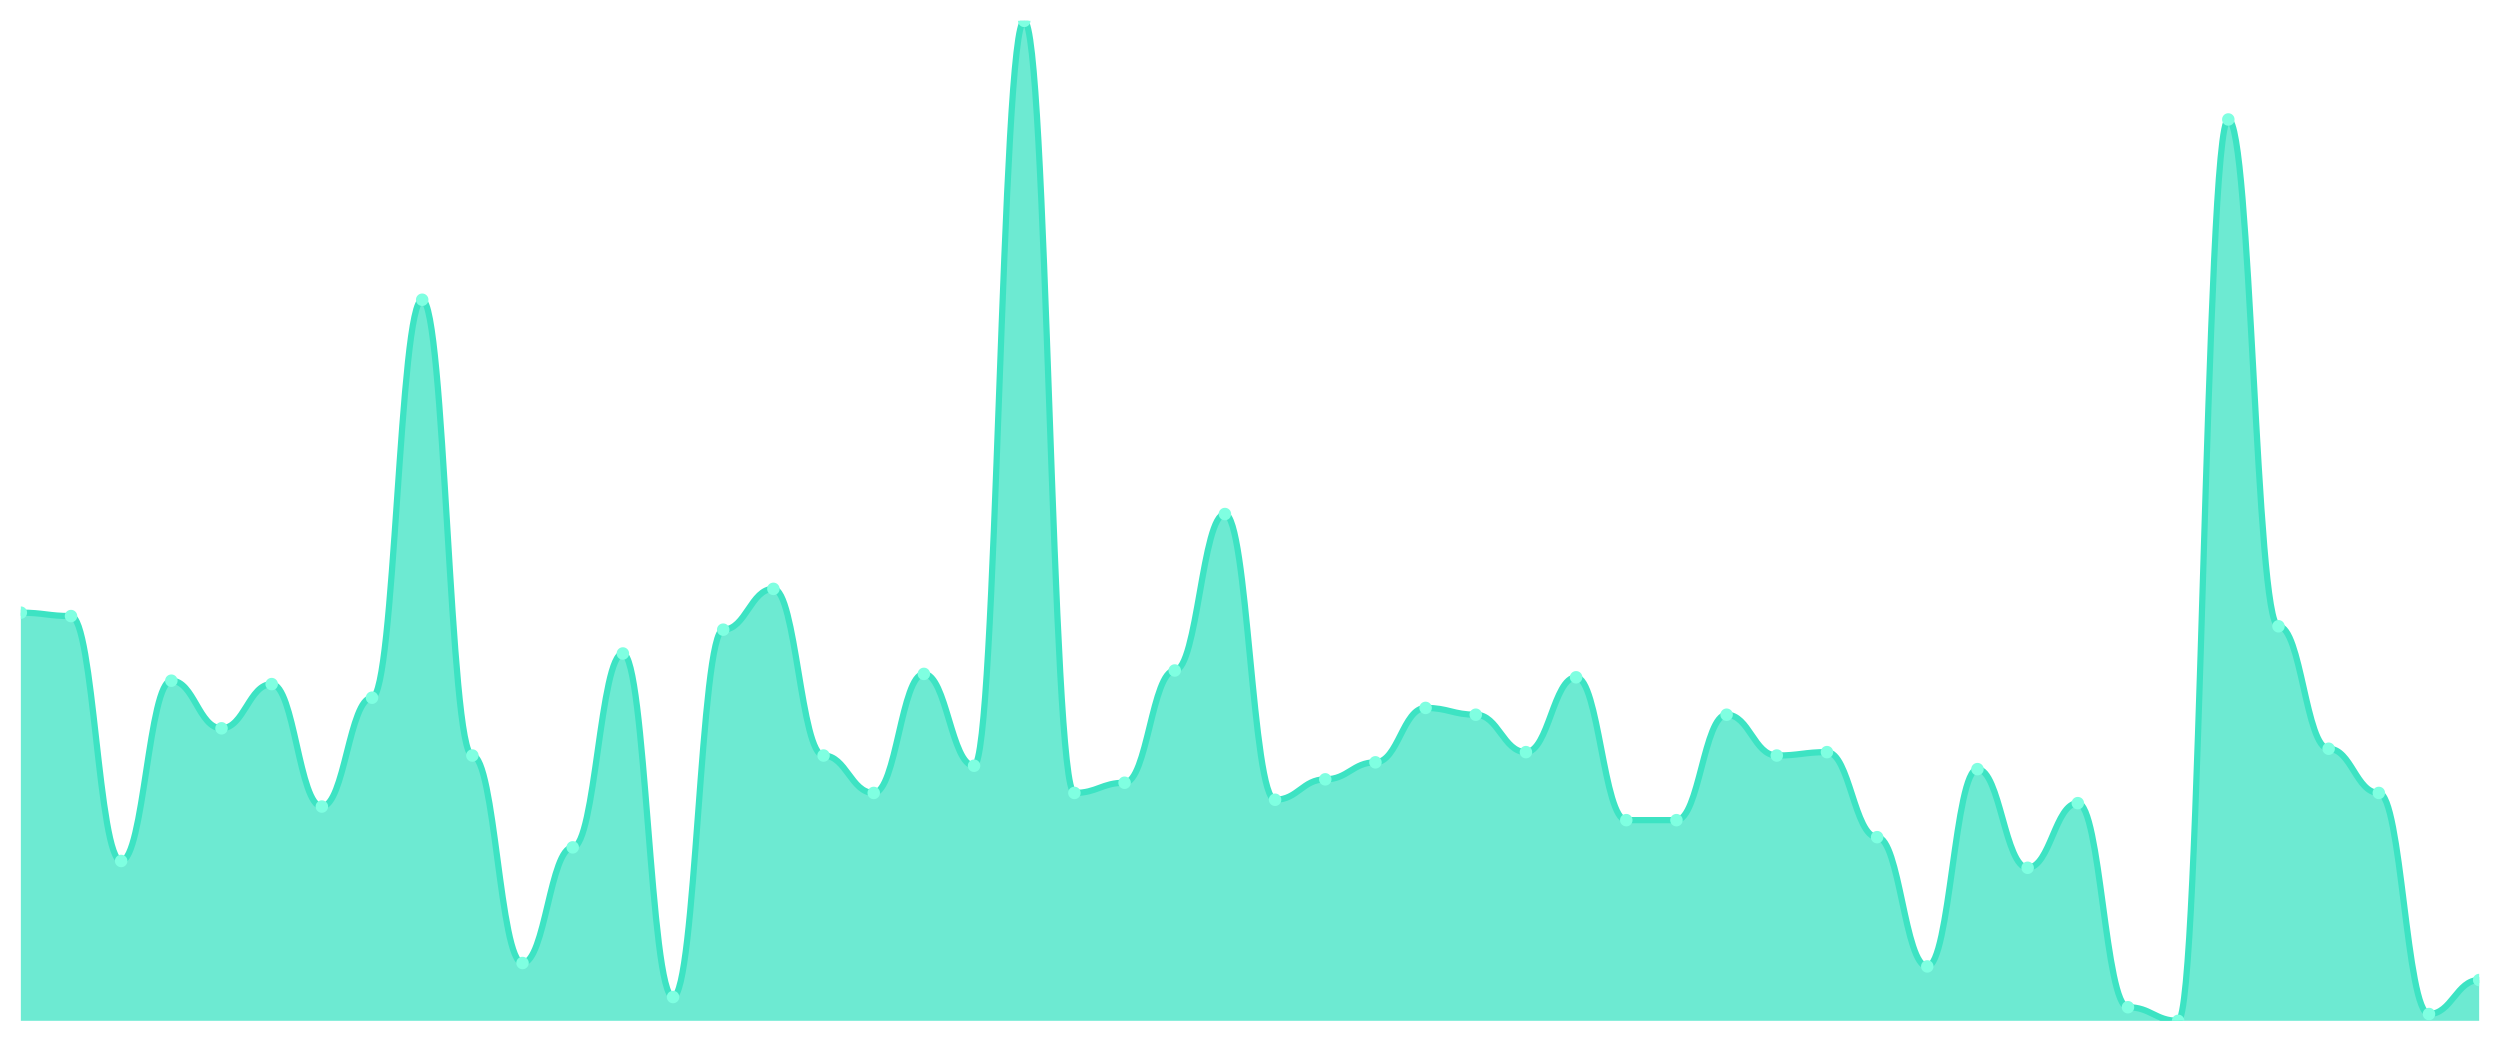
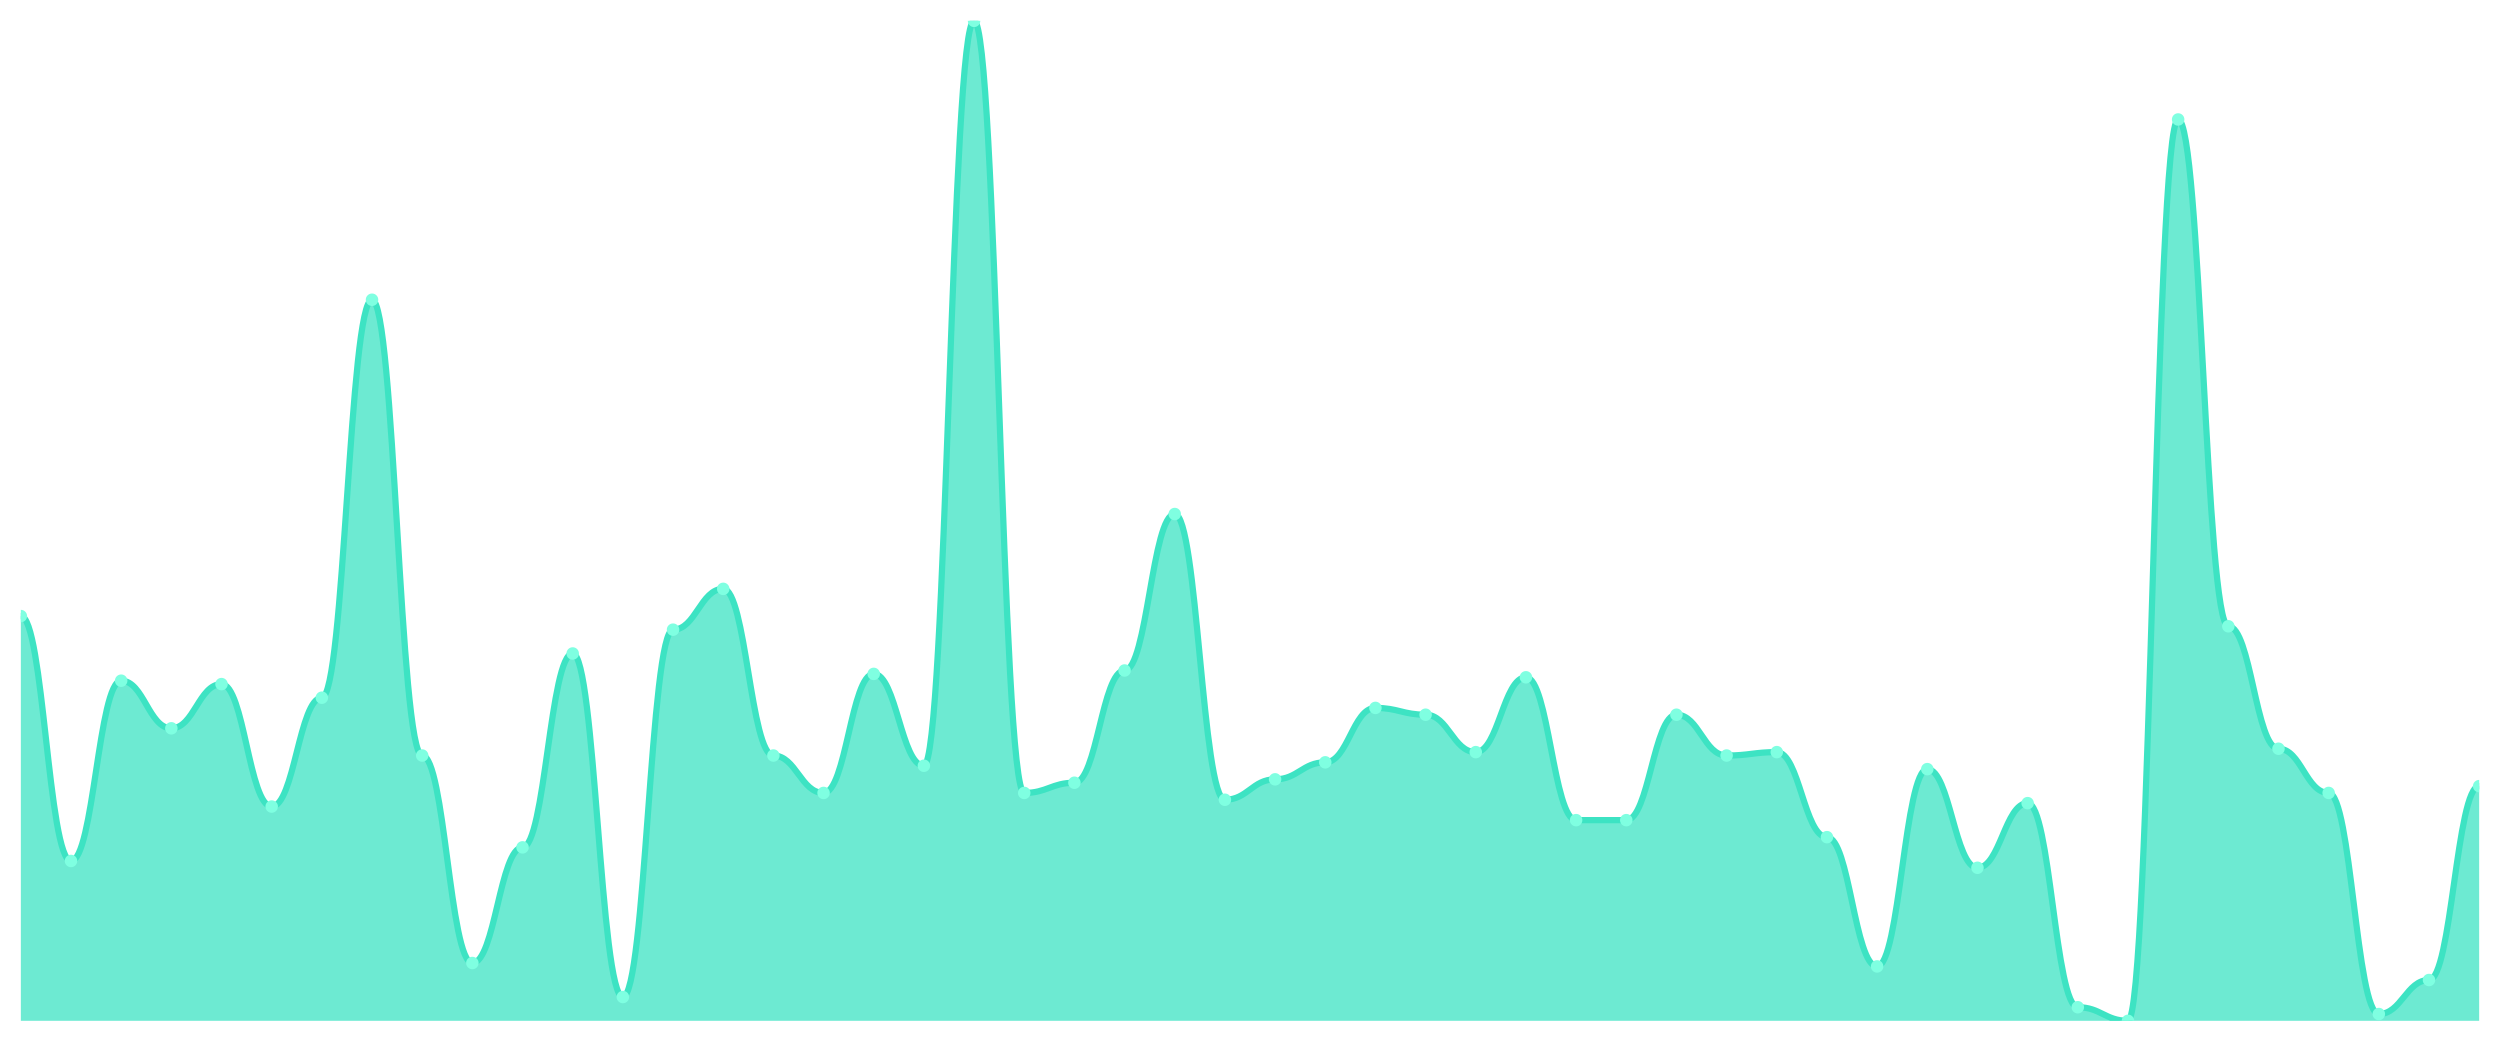
<svg xmlns="http://www.w3.org/2000/svg" viewBox="0 0 1200 500" width="1200" height="500">
  <defs>
    <clipPath id="c">
      <rect x="10" y="10" width="1180" height="480" />
    </clipPath>
  </defs>
  <rect width="1200" height="500" fill="none" />
  <g clip-path="url(#c)">
-     <path d="M 10,490 L 10,294.082 C 20.837,294.082 23.245,295.714 34.082,295.714 C 44.918,295.714 47.327,413.265 58.163,413.265 C 69,413.265 71.408,326.735 82.245,326.735 C 93.082,326.735 95.49,349.592 106.327,349.592 C 117.163,349.592 119.571,328.367 130.408,328.367 C 141.245,328.367 143.653,387.143 154.49,387.143 C 165.327,387.143 167.735,334.898 178.571,334.898 C 189.408,334.898 191.816,143.878 202.653,143.878 C 213.49,143.878 215.898,362.653 226.735,362.653 C 237.571,362.653 239.98,462.245 250.816,462.245 C 261.653,462.245 264.061,406.735 274.898,406.735 C 285.735,406.735 288.143,313.673 298.98,313.673 C 309.816,313.673 312.224,478.571 323.061,478.571 C 333.898,478.571 336.306,302.245 347.143,302.245 C 357.98,302.245 360.388,282.653 371.224,282.653 C 382.061,282.653 384.469,362.653 395.306,362.653 C 406.143,362.653 408.551,380.612 419.388,380.612 C 430.224,380.612 432.633,323.469 443.469,323.469 C 454.306,323.469 456.714,367.551 467.551,367.551 C 478.388,367.551 480.796,10 491.633,10 C 502.469,10 504.878,380.612 515.714,380.612 C 526.551,380.612 528.959,375.714 539.796,375.714 C 550.633,375.714 553.041,321.837 563.878,321.837 C 574.714,321.837 577.122,246.735 587.959,246.735 C 598.796,246.735 601.204,383.878 612.041,383.878 C 622.878,383.878 625.286,374.082 636.122,374.082 C 646.959,374.082 649.367,365.918 660.204,365.918 C 671.041,365.918 673.449,339.796 684.286,339.796 C 695.122,339.796 697.531,343.061 708.367,343.061 C 719.204,343.061 721.612,361.02 732.449,361.02 C 743.286,361.02 745.694,325.102 756.531,325.102 C 767.367,325.102 769.776,393.673 780.612,393.673 C 791.449,393.673 793.857,393.673 804.694,393.673 C 815.531,393.673 817.939,343.061 828.776,343.061 C 839.612,343.061 842.02,362.653 852.857,362.653 C 863.694,362.653 866.102,361.02 876.939,361.02 C 887.776,361.02 890.184,401.837 901.02,401.837 C 911.857,401.837 914.265,463.878 925.102,463.878 C 935.939,463.878 938.347,369.184 949.184,369.184 C 960.02,369.184 962.429,416.531 973.265,416.531 C 984.102,416.531 986.51,385.51 997.347,385.51 C 1008.184,385.51 1010.592,483.469 1021.429,483.469 C 1032.265,483.469 1034.673,490 1045.51,490 C 1056.347,490 1058.755,57.347 1069.592,57.347 C 1080.429,57.347 1082.837,300.612 1093.673,300.612 C 1104.51,300.612 1106.918,359.388 1117.755,359.388 C 1128.592,359.388 1131,380.612 1141.837,380.612 C 1152.673,380.612 1155.082,486.735 1165.918,486.735 C 1176.755,486.735 1179.163,470.408 1190,470.408 L 1190,490 Z" fill="rgba(61,227,195,0.75)" />
-     <path d="M 10,294.082 C 20.837,294.082 23.245,295.714 34.082,295.714 C 44.918,295.714 47.327,413.265 58.163,413.265 C 69,413.265 71.408,326.735 82.245,326.735 C 93.082,326.735 95.49,349.592 106.327,349.592 C 117.163,349.592 119.571,328.367 130.408,328.367 C 141.245,328.367 143.653,387.143 154.49,387.143 C 165.327,387.143 167.735,334.898 178.571,334.898 C 189.408,334.898 191.816,143.878 202.653,143.878 C 213.49,143.878 215.898,362.653 226.735,362.653 C 237.571,362.653 239.98,462.245 250.816,462.245 C 261.653,462.245 264.061,406.735 274.898,406.735 C 285.735,406.735 288.143,313.673 298.98,313.673 C 309.816,313.673 312.224,478.571 323.061,478.571 C 333.898,478.571 336.306,302.245 347.143,302.245 C 357.98,302.245 360.388,282.653 371.224,282.653 C 382.061,282.653 384.469,362.653 395.306,362.653 C 406.143,362.653 408.551,380.612 419.388,380.612 C 430.224,380.612 432.633,323.469 443.469,323.469 C 454.306,323.469 456.714,367.551 467.551,367.551 C 478.388,367.551 480.796,10 491.633,10 C 502.469,10 504.878,380.612 515.714,380.612 C 526.551,380.612 528.959,375.714 539.796,375.714 C 550.633,375.714 553.041,321.837 563.878,321.837 C 574.714,321.837 577.122,246.735 587.959,246.735 C 598.796,246.735 601.204,383.878 612.041,383.878 C 622.878,383.878 625.286,374.082 636.122,374.082 C 646.959,374.082 649.367,365.918 660.204,365.918 C 671.041,365.918 673.449,339.796 684.286,339.796 C 695.122,339.796 697.531,343.061 708.367,343.061 C 719.204,343.061 721.612,361.02 732.449,361.02 C 743.286,361.02 745.694,325.102 756.531,325.102 C 767.367,325.102 769.776,393.673 780.612,393.673 C 791.449,393.673 793.857,393.673 804.694,393.673 C 815.531,393.673 817.939,343.061 828.776,343.061 C 839.612,343.061 842.02,362.653 852.857,362.653 C 863.694,362.653 866.102,361.02 876.939,361.02 C 887.776,361.02 890.184,401.837 901.02,401.837 C 911.857,401.837 914.265,463.878 925.102,463.878 C 935.939,463.878 938.347,369.184 949.184,369.184 C 960.02,369.184 962.429,416.531 973.265,416.531 C 984.102,416.531 986.51,385.51 997.347,385.51 C 1008.184,385.51 1010.592,483.469 1021.429,483.469 C 1032.265,483.469 1034.673,490 1045.51,490 C 1056.347,490 1058.755,57.347 1069.592,57.347 C 1080.429,57.347 1082.837,300.612 1093.673,300.612 C 1104.51,300.612 1106.918,359.388 1117.755,359.388 C 1128.592,359.388 1131,380.612 1141.837,380.612 C 1152.673,380.612 1155.082,486.735 1165.918,486.735 C 1176.755,486.735 1179.163,470.408 1190,470.408" fill="none" stroke="#3de3c3" stroke-width="3" stroke-linecap="round" stroke-linejoin="round" />
-     <circle cx="10" cy="294.082" r="3" fill="#7fffe1" />
-     <circle cx="34.082" cy="295.714" r="3" fill="#7fffe1" />
-     <circle cx="58.163" cy="413.265" r="3" fill="#7fffe1" />
-     <circle cx="82.245" cy="326.735" r="3" fill="#7fffe1" />
-     <circle cx="106.327" cy="349.592" r="3" fill="#7fffe1" />
-     <circle cx="130.408" cy="328.367" r="3" fill="#7fffe1" />
-     <circle cx="154.49" cy="387.143" r="3" fill="#7fffe1" />
-     <circle cx="178.571" cy="334.898" r="3" fill="#7fffe1" />
-     <circle cx="202.653" cy="143.878" r="3" fill="#7fffe1" />
-     <circle cx="226.735" cy="362.653" r="3" fill="#7fffe1" />
-     <circle cx="250.816" cy="462.245" r="3" fill="#7fffe1" />
-     <circle cx="274.898" cy="406.735" r="3" fill="#7fffe1" />
-     <circle cx="298.98" cy="313.673" r="3" fill="#7fffe1" />
-     <circle cx="323.061" cy="478.571" r="3" fill="#7fffe1" />
-     <circle cx="347.143" cy="302.245" r="3" fill="#7fffe1" />
-     <circle cx="371.224" cy="282.653" r="3" fill="#7fffe1" />
-     <circle cx="395.306" cy="362.653" r="3" fill="#7fffe1" />
-     <circle cx="419.388" cy="380.612" r="3" fill="#7fffe1" />
-     <circle cx="443.469" cy="323.469" r="3" fill="#7fffe1" />
-     <circle cx="467.551" cy="367.551" r="3" fill="#7fffe1" />
-     <circle cx="491.633" cy="10" r="3" fill="#7fffe1" />
-     <circle cx="515.714" cy="380.612" r="3" fill="#7fffe1" />
-     <circle cx="539.796" cy="375.714" r="3" fill="#7fffe1" />
-     <circle cx="563.878" cy="321.837" r="3" fill="#7fffe1" />
-     <circle cx="587.959" cy="246.735" r="3" fill="#7fffe1" />
-     <circle cx="612.041" cy="383.878" r="3" fill="#7fffe1" />
-     <circle cx="636.122" cy="374.082" r="3" fill="#7fffe1" />
-     <circle cx="660.204" cy="365.918" r="3" fill="#7fffe1" />
-     <circle cx="684.286" cy="339.796" r="3" fill="#7fffe1" />
-     <circle cx="708.367" cy="343.061" r="3" fill="#7fffe1" />
-     <circle cx="732.449" cy="361.02" r="3" fill="#7fffe1" />
-     <circle cx="756.531" cy="325.102" r="3" fill="#7fffe1" />
+     <path d="M 10,490 L 10,295.714 C 20.837,295.714 23.245,413.265 34.082,413.265 C 44.918,413.265 47.327,326.735 58.163,326.735 C 69,326.735 71.408,349.592 82.245,349.592 C 93.082,349.592 95.49,328.367 106.327,328.367 C 117.163,328.367 119.571,387.143 130.408,387.143 C 141.245,387.143 143.653,334.898 154.49,334.898 C 165.327,334.898 167.735,143.878 178.571,143.878 C 189.408,143.878 191.816,362.653 202.653,362.653 C 213.49,362.653 215.898,462.245 226.735,462.245 C 237.571,462.245 239.98,406.735 250.816,406.735 C 261.653,406.735 264.061,313.673 274.898,313.673 C 285.735,313.673 288.143,478.571 298.98,478.571 C 309.816,478.571 312.224,302.245 323.061,302.245 C 333.898,302.245 336.306,282.653 347.143,282.653 C 357.98,282.653 360.388,362.653 371.224,362.653 C 382.061,362.653 384.469,380.612 395.306,380.612 C 406.143,380.612 408.551,323.469 419.388,323.469 C 430.224,323.469 432.633,367.551 443.469,367.551 C 454.306,367.551 456.714,10 467.551,10 C 478.388,10 480.796,380.612 491.633,380.612 C 502.469,380.612 504.878,375.714 515.714,375.714 C 526.551,375.714 528.959,321.837 539.796,321.837 C 550.633,321.837 553.041,246.735 563.878,246.735 C 574.714,246.735 577.122,383.878 587.959,383.878 C 598.796,383.878 601.204,374.082 612.041,374.082 C 622.878,374.082 625.286,365.918 636.122,365.918 C 646.959,365.918 649.367,339.796 660.204,339.796 C 671.041,339.796 673.449,343.061 684.286,343.061 C 695.122,343.061 697.531,361.02 708.367,361.02 C 719.204,361.02 721.612,325.102 732.449,325.102 C 743.286,325.102 745.694,393.673 756.531,393.673 C 767.367,393.673 769.776,393.673 780.612,393.673 C 791.449,393.673 793.857,343.061 804.694,343.061 C 815.531,343.061 817.939,362.653 828.776,362.653 C 839.612,362.653 842.02,361.02 852.857,361.02 C 863.694,361.02 866.102,401.837 876.939,401.837 C 887.776,401.837 890.184,463.878 901.02,463.878 C 911.857,463.878 914.265,369.184 925.102,369.184 C 935.939,369.184 938.347,416.531 949.184,416.531 C 960.02,416.531 962.429,385.51 973.265,385.51 C 984.102,385.51 986.51,483.469 997.347,483.469 C 1008.184,483.469 1010.592,490 1021.429,490 C 1032.265,490 1034.673,57.347 1045.51,57.347 C 1056.347,57.347 1058.755,300.612 1069.592,300.612 C 1080.429,300.612 1082.837,359.388 1093.673,359.388 C 1104.51,359.388 1106.918,380.612 1117.755,380.612 C 1128.592,380.612 1131,486.735 1141.837,486.735 C 1152.673,486.735 1155.082,470.408 1165.918,470.408 C 1176.755,470.408 1179.163,377.347 1190,377.347 L 1190,490 Z" fill="rgba(61,227,195,0.75)" />
+     <path d="M 10,295.714 C 20.837,295.714 23.245,413.265 34.082,413.265 C 44.918,413.265 47.327,326.735 58.163,326.735 C 69,326.735 71.408,349.592 82.245,349.592 C 93.082,349.592 95.49,328.367 106.327,328.367 C 117.163,328.367 119.571,387.143 130.408,387.143 C 141.245,387.143 143.653,334.898 154.49,334.898 C 165.327,334.898 167.735,143.878 178.571,143.878 C 189.408,143.878 191.816,362.653 202.653,362.653 C 213.49,362.653 215.898,462.245 226.735,462.245 C 237.571,462.245 239.98,406.735 250.816,406.735 C 261.653,406.735 264.061,313.673 274.898,313.673 C 285.735,313.673 288.143,478.571 298.98,478.571 C 309.816,478.571 312.224,302.245 323.061,302.245 C 333.898,302.245 336.306,282.653 347.143,282.653 C 357.98,282.653 360.388,362.653 371.224,362.653 C 382.061,362.653 384.469,380.612 395.306,380.612 C 406.143,380.612 408.551,323.469 419.388,323.469 C 430.224,323.469 432.633,367.551 443.469,367.551 C 454.306,367.551 456.714,10 467.551,10 C 478.388,10 480.796,380.612 491.633,380.612 C 502.469,380.612 504.878,375.714 515.714,375.714 C 526.551,375.714 528.959,321.837 539.796,321.837 C 550.633,321.837 553.041,246.735 563.878,246.735 C 574.714,246.735 577.122,383.878 587.959,383.878 C 598.796,383.878 601.204,374.082 612.041,374.082 C 622.878,374.082 625.286,365.918 636.122,365.918 C 646.959,365.918 649.367,339.796 660.204,339.796 C 671.041,339.796 673.449,343.061 684.286,343.061 C 695.122,343.061 697.531,361.02 708.367,361.02 C 719.204,361.02 721.612,325.102 732.449,325.102 C 743.286,325.102 745.694,393.673 756.531,393.673 C 767.367,393.673 769.776,393.673 780.612,393.673 C 791.449,393.673 793.857,343.061 804.694,343.061 C 815.531,343.061 817.939,362.653 828.776,362.653 C 839.612,362.653 842.02,361.02 852.857,361.02 C 863.694,361.02 866.102,401.837 876.939,401.837 C 887.776,401.837 890.184,463.878 901.02,463.878 C 911.857,463.878 914.265,369.184 925.102,369.184 C 935.939,369.184 938.347,416.531 949.184,416.531 C 960.02,416.531 962.429,385.51 973.265,385.51 C 984.102,385.51 986.51,483.469 997.347,483.469 C 1008.184,483.469 1010.592,490 1021.429,490 C 1032.265,490 1034.673,57.347 1045.51,57.347 C 1056.347,57.347 1058.755,300.612 1069.592,300.612 C 1080.429,300.612 1082.837,359.388 1093.673,359.388 C 1104.51,359.388 1106.918,380.612 1117.755,380.612 C 1128.592,380.612 1131,486.735 1141.837,486.735 C 1152.673,486.735 1155.082,470.408 1165.918,470.408 C 1176.755,470.408 1179.163,377.347 1190,377.347" fill="none" stroke="#3de3c3" stroke-width="3" stroke-linecap="round" stroke-linejoin="round" />
+     <circle cx="10" cy="295.714" r="3" fill="#7fffe1" />
+     <circle cx="34.082" cy="413.265" r="3" fill="#7fffe1" />
+     <circle cx="58.163" cy="326.735" r="3" fill="#7fffe1" />
+     <circle cx="82.245" cy="349.592" r="3" fill="#7fffe1" />
+     <circle cx="106.327" cy="328.367" r="3" fill="#7fffe1" />
+     <circle cx="130.408" cy="387.143" r="3" fill="#7fffe1" />
+     <circle cx="154.49" cy="334.898" r="3" fill="#7fffe1" />
+     <circle cx="178.571" cy="143.878" r="3" fill="#7fffe1" />
+     <circle cx="202.653" cy="362.653" r="3" fill="#7fffe1" />
+     <circle cx="226.735" cy="462.245" r="3" fill="#7fffe1" />
+     <circle cx="250.816" cy="406.735" r="3" fill="#7fffe1" />
+     <circle cx="274.898" cy="313.673" r="3" fill="#7fffe1" />
+     <circle cx="298.98" cy="478.571" r="3" fill="#7fffe1" />
+     <circle cx="323.061" cy="302.245" r="3" fill="#7fffe1" />
+     <circle cx="347.143" cy="282.653" r="3" fill="#7fffe1" />
+     <circle cx="371.224" cy="362.653" r="3" fill="#7fffe1" />
+     <circle cx="395.306" cy="380.612" r="3" fill="#7fffe1" />
+     <circle cx="419.388" cy="323.469" r="3" fill="#7fffe1" />
+     <circle cx="443.469" cy="367.551" r="3" fill="#7fffe1" />
+     <circle cx="467.551" cy="10" r="3" fill="#7fffe1" />
+     <circle cx="491.633" cy="380.612" r="3" fill="#7fffe1" />
+     <circle cx="515.714" cy="375.714" r="3" fill="#7fffe1" />
+     <circle cx="539.796" cy="321.837" r="3" fill="#7fffe1" />
+     <circle cx="563.878" cy="246.735" r="3" fill="#7fffe1" />
+     <circle cx="587.959" cy="383.878" r="3" fill="#7fffe1" />
+     <circle cx="612.041" cy="374.082" r="3" fill="#7fffe1" />
+     <circle cx="636.122" cy="365.918" r="3" fill="#7fffe1" />
+     <circle cx="660.204" cy="339.796" r="3" fill="#7fffe1" />
+     <circle cx="684.286" cy="343.061" r="3" fill="#7fffe1" />
+     <circle cx="708.367" cy="361.02" r="3" fill="#7fffe1" />
+     <circle cx="732.449" cy="325.102" r="3" fill="#7fffe1" />
+     <circle cx="756.531" cy="393.673" r="3" fill="#7fffe1" />
    <circle cx="780.612" cy="393.673" r="3" fill="#7fffe1" />
-     <circle cx="804.694" cy="393.673" r="3" fill="#7fffe1" />
-     <circle cx="828.776" cy="343.061" r="3" fill="#7fffe1" />
-     <circle cx="852.857" cy="362.653" r="3" fill="#7fffe1" />
-     <circle cx="876.939" cy="361.02" r="3" fill="#7fffe1" />
-     <circle cx="901.02" cy="401.837" r="3" fill="#7fffe1" />
-     <circle cx="925.102" cy="463.878" r="3" fill="#7fffe1" />
-     <circle cx="949.184" cy="369.184" r="3" fill="#7fffe1" />
-     <circle cx="973.265" cy="416.531" r="3" fill="#7fffe1" />
-     <circle cx="997.347" cy="385.51" r="3" fill="#7fffe1" />
-     <circle cx="1021.429" cy="483.469" r="3" fill="#7fffe1" />
-     <circle cx="1045.51" cy="490" r="3" fill="#7fffe1" />
-     <circle cx="1069.592" cy="57.347" r="3" fill="#7fffe1" />
-     <circle cx="1093.673" cy="300.612" r="3" fill="#7fffe1" />
-     <circle cx="1117.755" cy="359.388" r="3" fill="#7fffe1" />
-     <circle cx="1141.837" cy="380.612" r="3" fill="#7fffe1" />
-     <circle cx="1165.918" cy="486.735" r="3" fill="#7fffe1" />
-     <circle cx="1190" cy="470.408" r="3" fill="#7fffe1" />
+     <circle cx="804.694" cy="343.061" r="3" fill="#7fffe1" />
+     <circle cx="828.776" cy="362.653" r="3" fill="#7fffe1" />
+     <circle cx="852.857" cy="361.02" r="3" fill="#7fffe1" />
+     <circle cx="876.939" cy="401.837" r="3" fill="#7fffe1" />
+     <circle cx="901.02" cy="463.878" r="3" fill="#7fffe1" />
+     <circle cx="925.102" cy="369.184" r="3" fill="#7fffe1" />
+     <circle cx="949.184" cy="416.531" r="3" fill="#7fffe1" />
+     <circle cx="973.265" cy="385.51" r="3" fill="#7fffe1" />
+     <circle cx="997.347" cy="483.469" r="3" fill="#7fffe1" />
+     <circle cx="1021.429" cy="490" r="3" fill="#7fffe1" />
+     <circle cx="1045.51" cy="57.347" r="3" fill="#7fffe1" />
+     <circle cx="1069.592" cy="300.612" r="3" fill="#7fffe1" />
+     <circle cx="1093.673" cy="359.388" r="3" fill="#7fffe1" />
+     <circle cx="1117.755" cy="380.612" r="3" fill="#7fffe1" />
+     <circle cx="1141.837" cy="486.735" r="3" fill="#7fffe1" />
+     <circle cx="1165.918" cy="470.408" r="3" fill="#7fffe1" />
+     <circle cx="1190" cy="377.347" r="3" fill="#7fffe1" />
  </g>
</svg>
